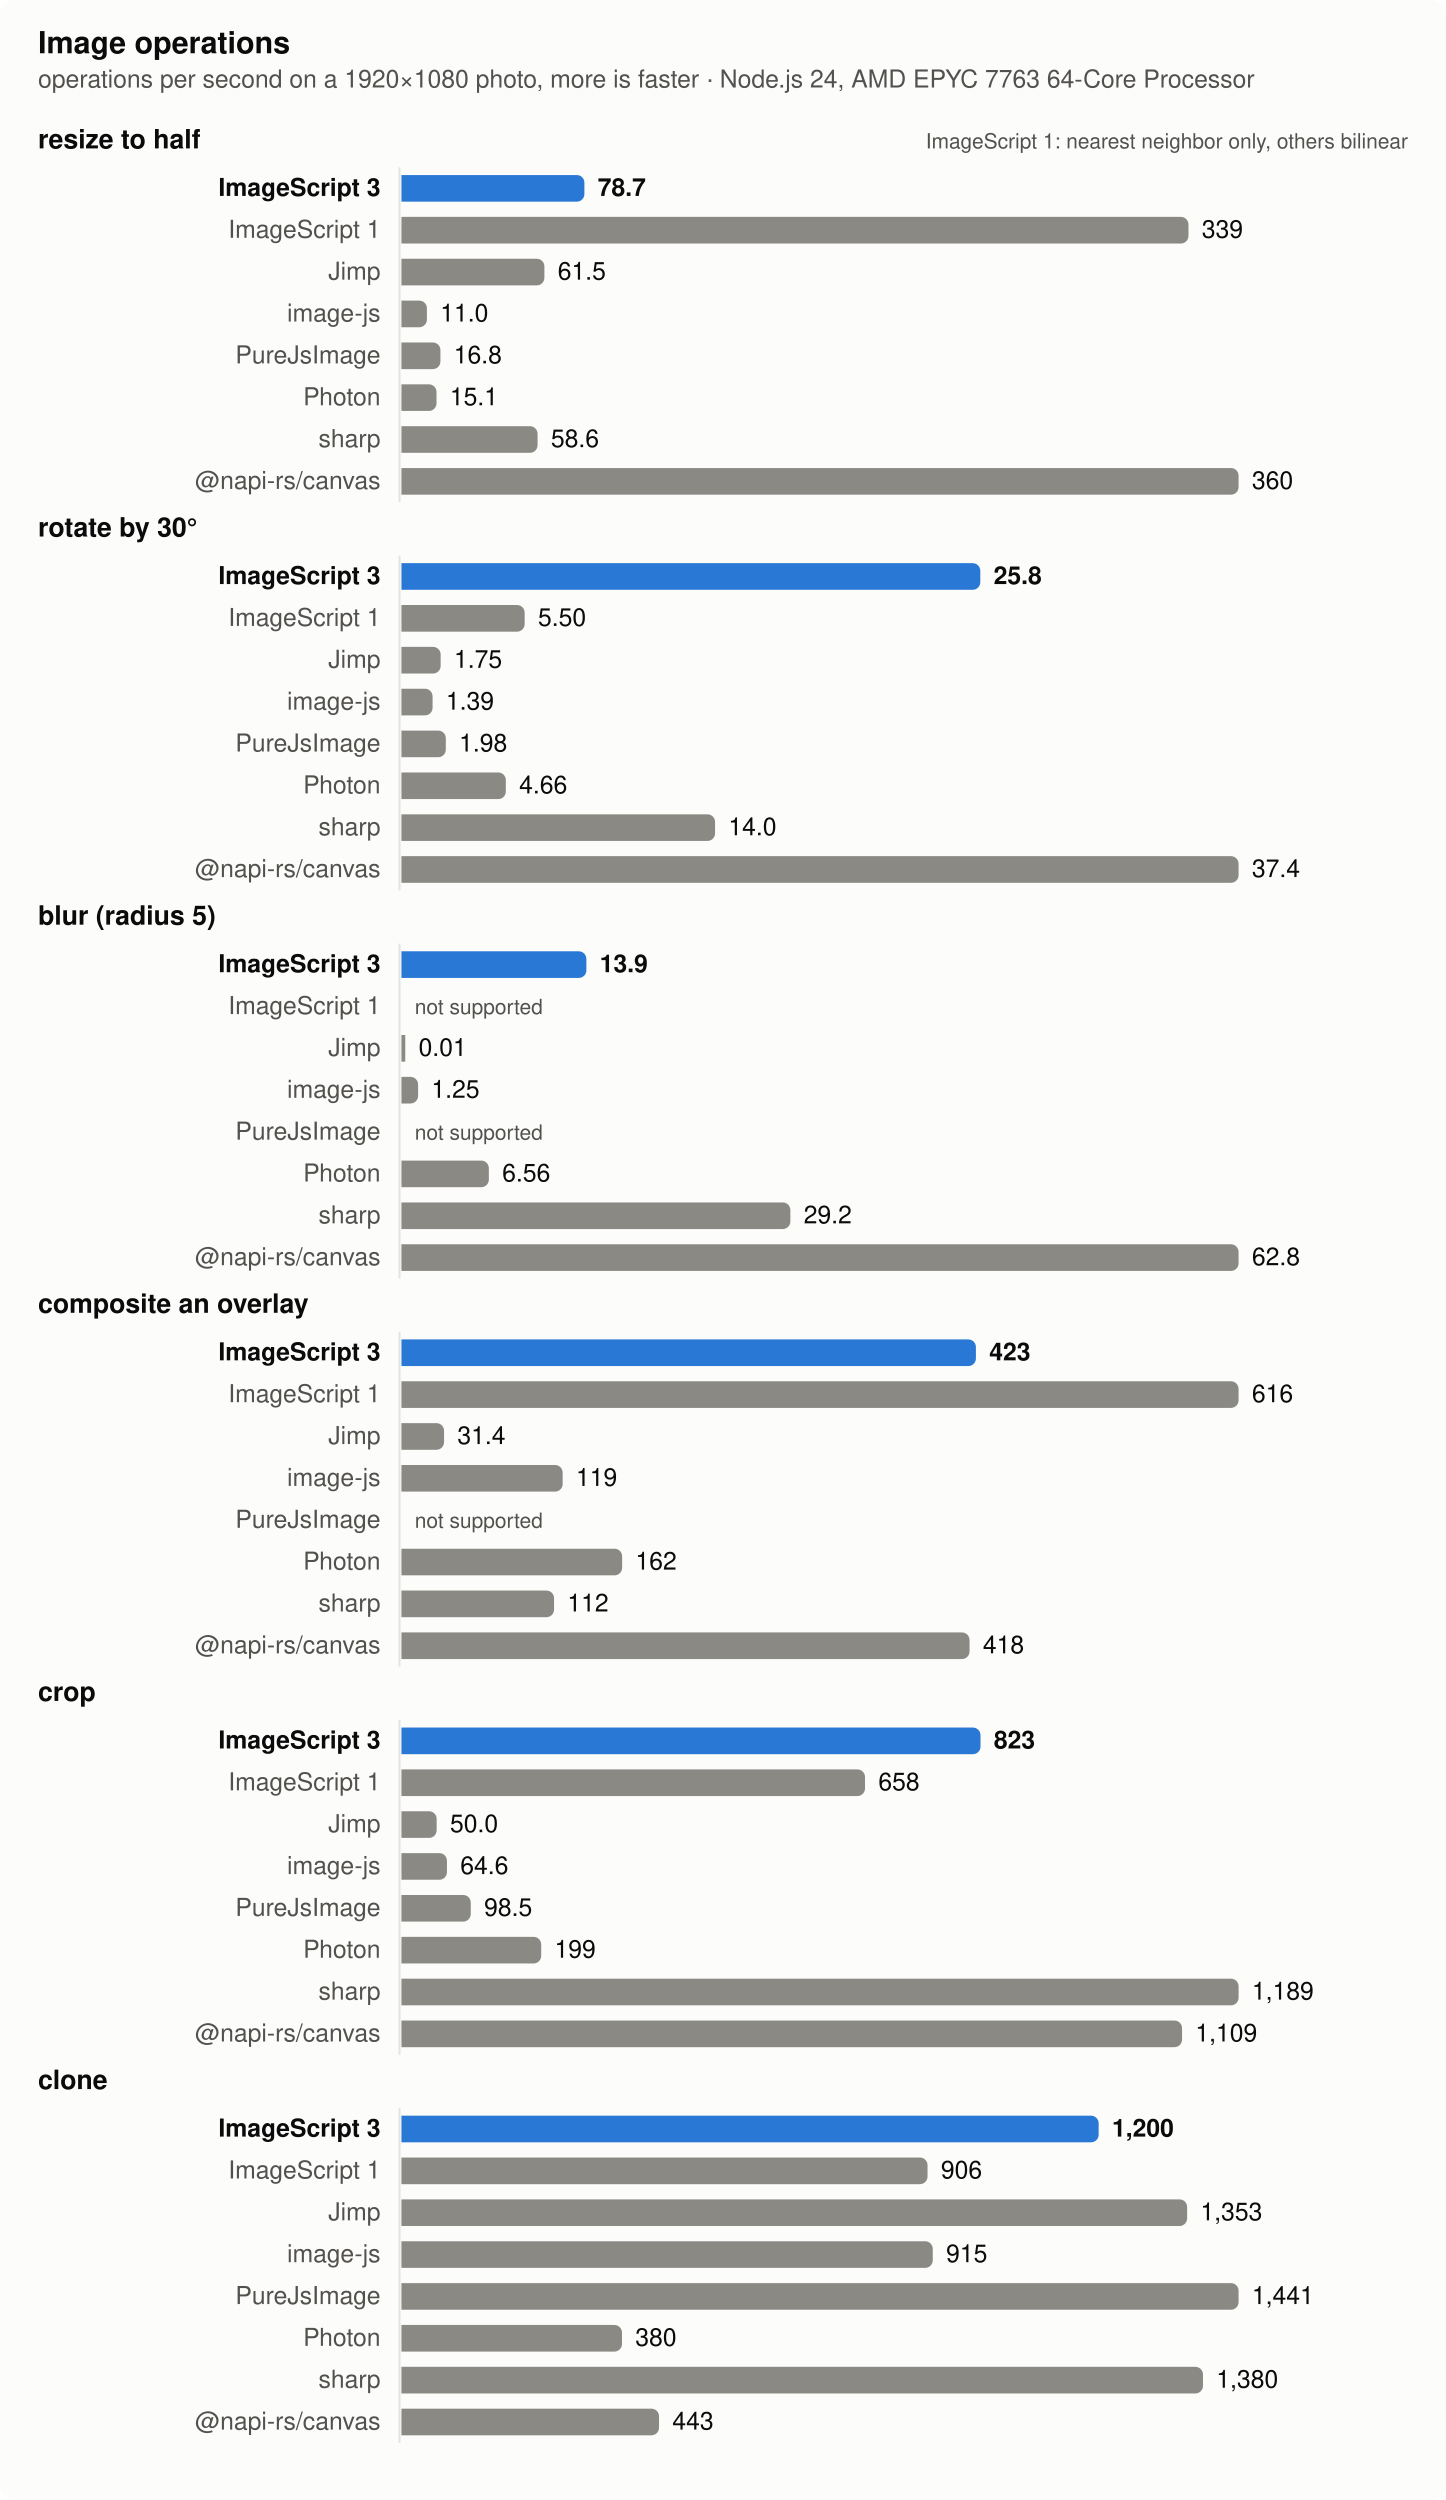
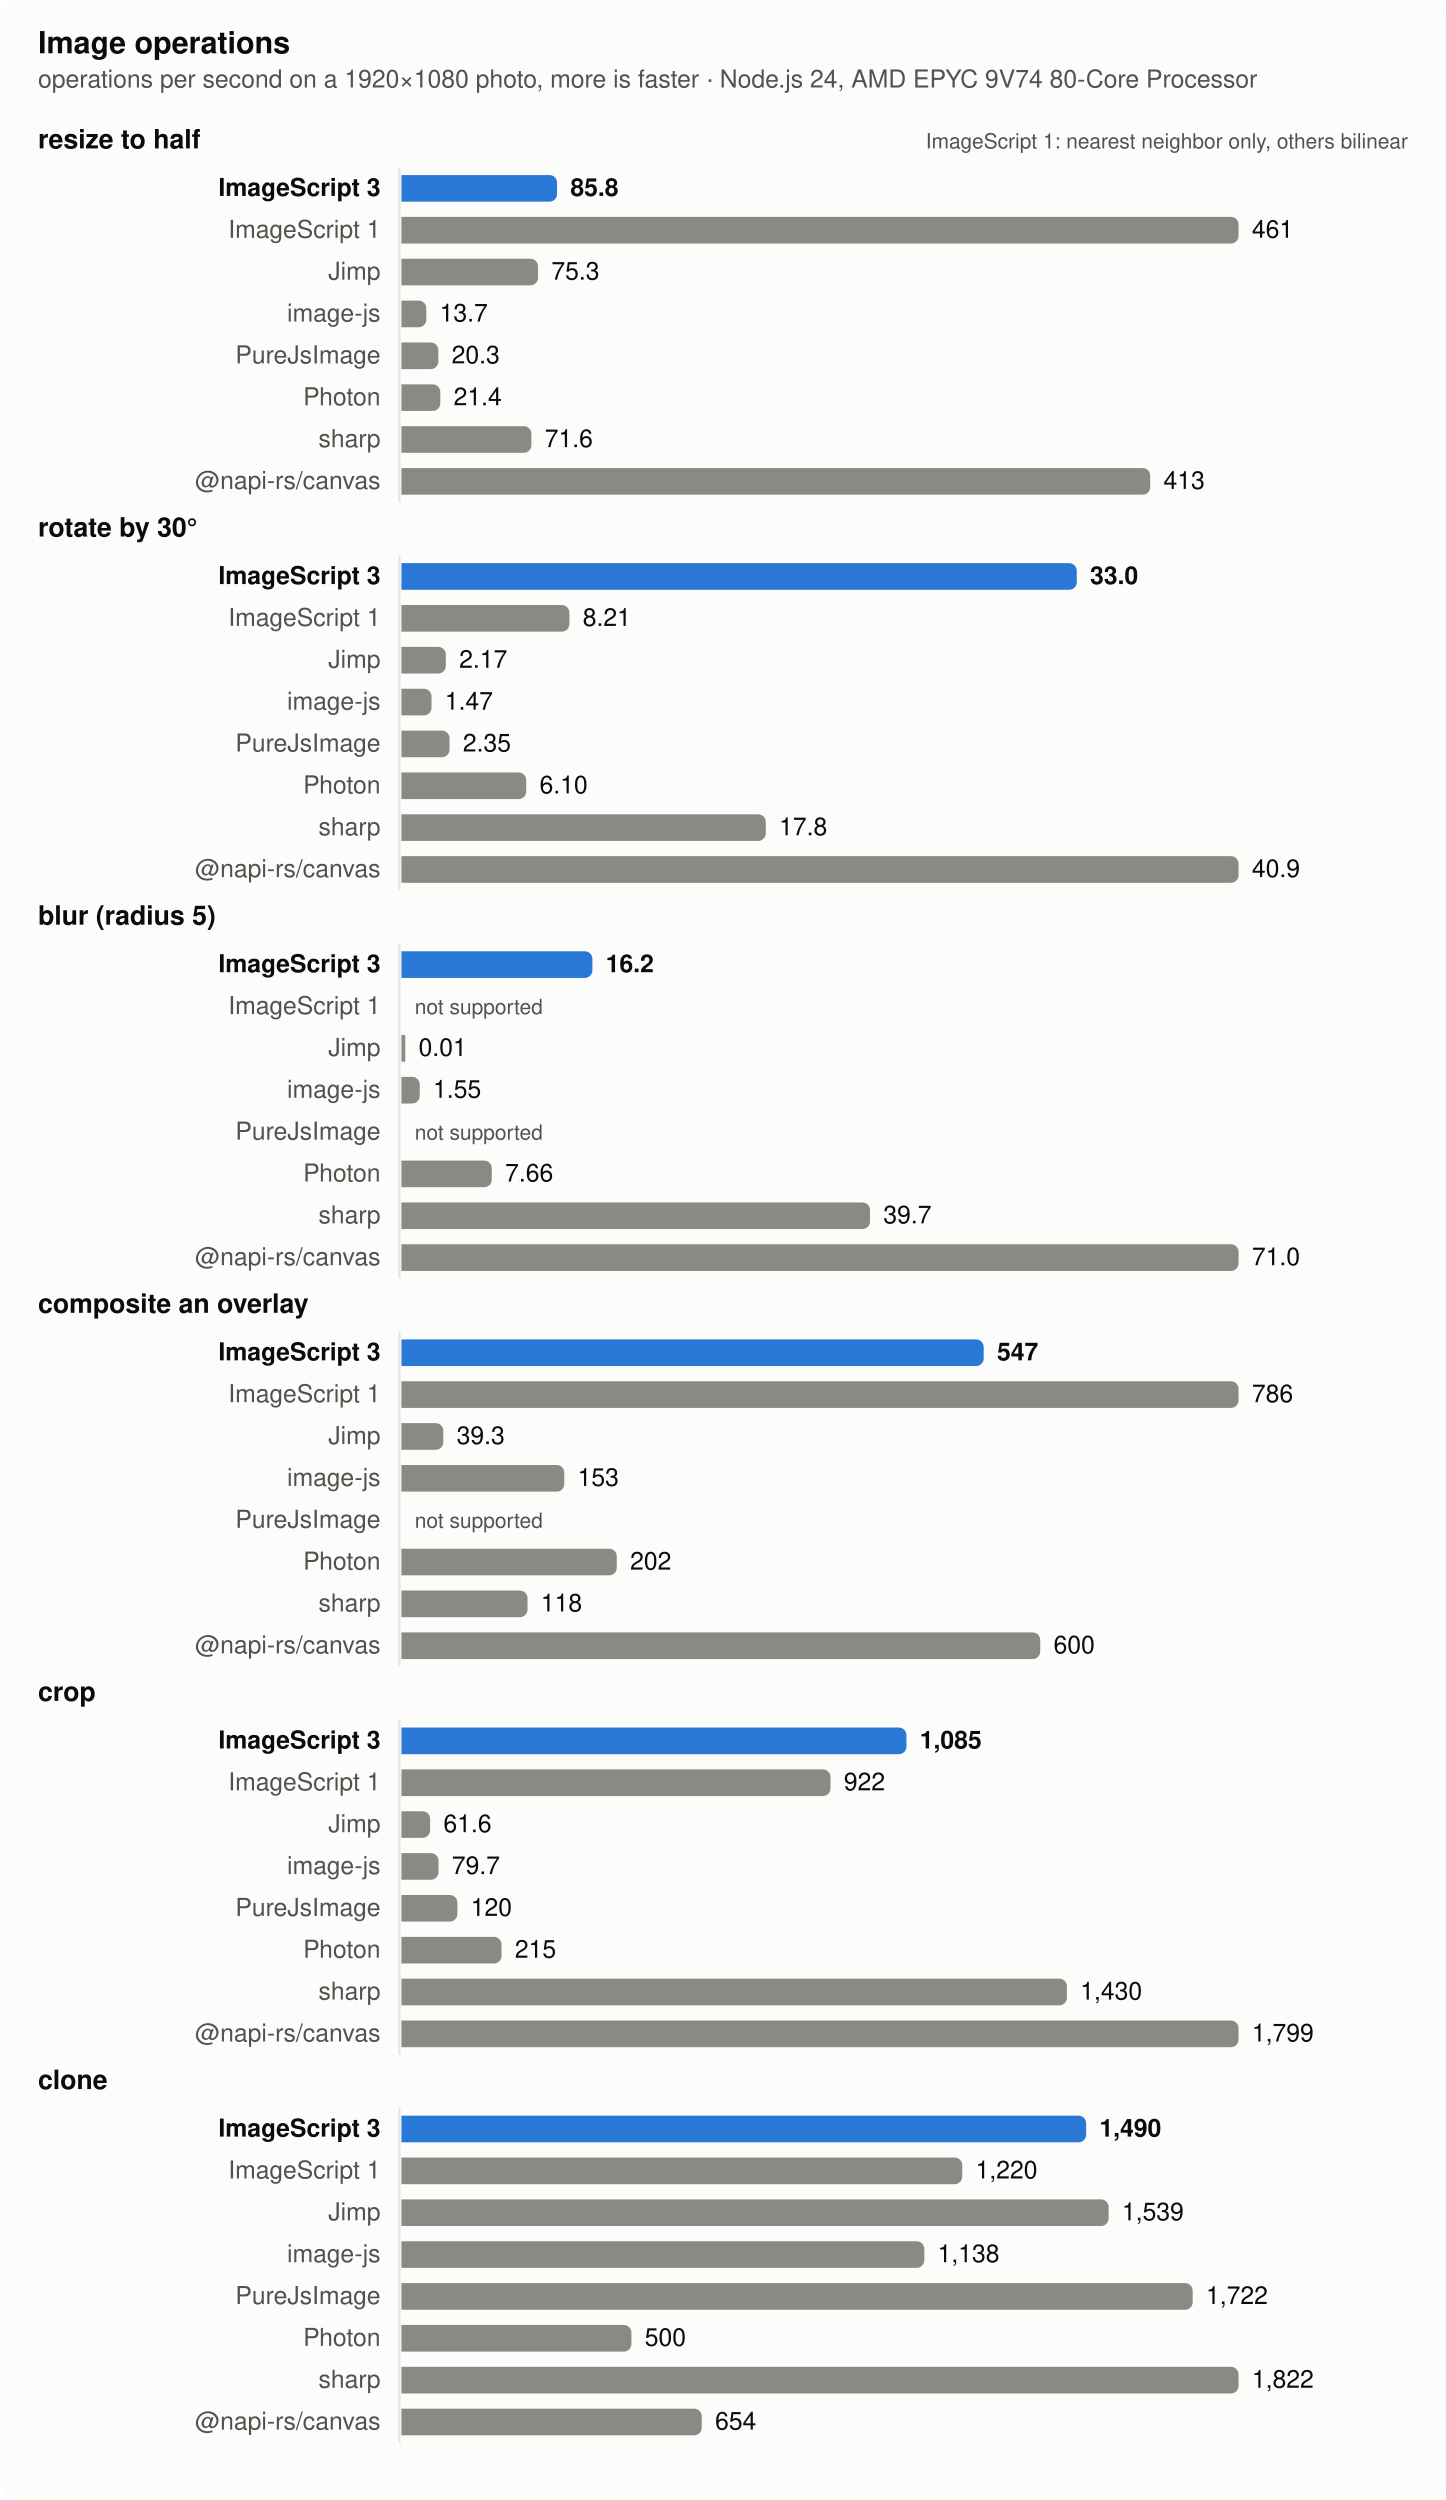
<svg xmlns="http://www.w3.org/2000/svg" width="760" height="1314" viewBox="0 0 760 1314" role="img" aria-label="Image operations">
  <style>
  .surface { fill: #fcfcfb } .text { fill: #0b0b0b } .muted { fill: #52514e } .grid { stroke: #e4e3df }
  .bar { fill: #8a8983 } .bar.highlight { fill: #2a78d6 }
  @media (prefers-color-scheme: dark) {
    .surface { fill: #1a1a19 } .text { fill: #f0efec } .muted { fill: #c3c2b7 } .grid { stroke: #383835 }
    .bar { fill: #6d6c66 } .bar.highlight { fill: #3987e5 }
  }
  text { font: 13px -apple-system, BlinkMacSystemFont, 'Segoe UI', Helvetica, Arial, sans-serif }
  .title { font-weight: 600; font-size: 14px } .bold { font-weight: 600 } .small { font-size: 11px }</style>
  <rect class="surface" width="760" height="1314" rx="8" />
  <text class="text title" x="20" y="28" style="font-size:16px">Image operations</text>
-   <text class="muted" x="20" y="46">operations per second on a 1920×1080 photo, more is faster · Node.js 24, AMD EPYC 7763 64-Core Processor</text>
+   <text class="muted" x="20" y="46">operations per second on a 1920×1080 photo, more is faster · Node.js 24, AMD EPYC 9V74 80-Core Processor</text>
  <text class="text title" x="20" y="78">resize to half</text>
  <text class="muted small" x="740" y="78" text-anchor="end">ImageScript 1: nearest neighbor only, others bilinear</text>
  <line class="grid" x1="210" x2="210" y1="88" y2="264" stroke-width="1" />
  <text class="text bold" x="200" y="103" text-anchor="end">ImageScript 3</text>
-   <path class="bar highlight" d="M211,92h92.155a4,4 0 0 1 4,4v6a4,4 0 0 1 -4,4h-92.155z" />
-   <text class="text bold" x="314.155" y="103">78.7</text>
+   <path class="bar highlight" d="M211,92h77.791a4,4 0 0 1 4,4v6a4,4 0 0 1 -4,4h-77.791z" />
+   <text class="text bold" x="299.791" y="103">85.8</text>
  <text class="muted" x="200" y="125" text-anchor="end">ImageScript 1</text>
-   <path class="bar" d="M211,114h409.665a4,4 0 0 1 4,4v6a4,4 0 0 1 -4,4h-409.665z" />
-   <text class="text" x="631.665" y="125">339</text>
+   <path class="bar" d="M211,114h436a4,4 0 0 1 4,4v6a4,4 0 0 1 -4,4h-436z" />
+   <text class="text" x="658" y="125">461</text>
  <text class="muted" x="200" y="147" text-anchor="end">Jimp</text>
-   <path class="bar" d="M211,136h71.133a4,4 0 0 1 4,4v6a4,4 0 0 1 -4,4h-71.133z" />
-   <text class="text" x="293.133" y="147">61.5</text>
+   <path class="bar" d="M211,136h67.789a4,4 0 0 1 4,4v6a4,4 0 0 1 -4,4h-67.789z" />
+   <text class="text" x="289.789" y="147">75.3</text>
  <text class="muted" x="200" y="169" text-anchor="end">image-js</text>
-   <path class="bar" d="M211,158h9.387a4,4 0 0 1 4,4v6a4,4 0 0 1 -4,4h-9.387z" />
-   <text class="text" x="231.387" y="169">11.0</text>
+   <path class="bar" d="M211,158h9.082a4,4 0 0 1 4,4v6a4,4 0 0 1 -4,4h-9.082z" />
+   <text class="text" x="231.082" y="169">13.7</text>
  <text class="muted" x="200" y="191" text-anchor="end">PureJsImage</text>
-   <path class="bar" d="M211,180h16.484a4,4 0 0 1 4,4v6a4,4 0 0 1 -4,4h-16.484z" />
-   <text class="text" x="238.484" y="191">16.8</text>
+   <path class="bar" d="M211,180h15.375a4,4 0 0 1 4,4v6a4,4 0 0 1 -4,4h-15.375z" />
+   <text class="text" x="237.375" y="191">20.3</text>
  <text class="muted" x="200" y="213" text-anchor="end">Photon</text>
-   <path class="bar" d="M211,202h14.432a4,4 0 0 1 4,4v6a4,4 0 0 1 -4,4h-14.432z" />
-   <text class="text" x="236.432" y="213">15.1</text>
+   <path class="bar" d="M211,202h16.414a4,4 0 0 1 4,4v6a4,4 0 0 1 -4,4h-16.414z" />
+   <text class="text" x="238.414" y="213">21.4</text>
  <text class="muted" x="200" y="235" text-anchor="end">sharp</text>
-   <path class="bar" d="M211,224h67.554a4,4 0 0 1 4,4v6a4,4 0 0 1 -4,4h-67.554z" />
-   <text class="text" x="289.554" y="235">58.6</text>
+   <path class="bar" d="M211,224h64.299a4,4 0 0 1 4,4v6a4,4 0 0 1 -4,4h-64.299z" />
+   <text class="text" x="286.299" y="235">71.6</text>
  <text class="muted" x="200" y="257" text-anchor="end">@napi-rs/canvas</text>
-   <path class="bar" d="M211,246h436a4,4 0 0 1 4,4v6a4,4 0 0 1 -4,4h-436z" />
-   <text class="text" x="658" y="257">360</text>
+   <path class="bar" d="M211,246h389.555a4,4 0 0 1 4,4v6a4,4 0 0 1 -4,4h-389.555z" />
+   <text class="text" x="611.555" y="257">413</text>
  <text class="text title" x="20" y="282">rotate by 30°</text>
  <line class="grid" x1="210" x2="210" y1="292" y2="468" stroke-width="1" />
  <text class="text bold" x="200" y="307" text-anchor="end">ImageScript 3</text>
-   <path class="bar highlight" d="M211,296h300.244a4,4 0 0 1 4,4v6a4,4 0 0 1 -4,4h-300.244z" />
-   <text class="text bold" x="522.244" y="307">25.8</text>
+   <path class="bar highlight" d="M211,296h350.946a4,4 0 0 1 4,4v6a4,4 0 0 1 -4,4h-350.946z" />
+   <text class="text bold" x="572.946" y="307">33.0</text>
  <text class="muted" x="200" y="329" text-anchor="end">ImageScript 1</text>
-   <path class="bar" d="M211,318h60.758a4,4 0 0 1 4,4v6a4,4 0 0 1 -4,4h-60.758z" />
-   <text class="text" x="282.758" y="329">5.50</text>
+   <path class="bar" d="M211,318h84.28a4,4 0 0 1 4,4v6a4,4 0 0 1 -4,4h-84.28z" />
+   <text class="text" x="306.28" y="329">8.21</text>
  <text class="muted" x="200" y="351" text-anchor="end">Jimp</text>
-   <path class="bar" d="M211,340h16.605a4,4 0 0 1 4,4v6a4,4 0 0 1 -4,4h-16.605z" />
-   <text class="text" x="238.605" y="351">1.75</text>
+   <path class="bar" d="M211,340h19.333a4,4 0 0 1 4,4v6a4,4 0 0 1 -4,4h-19.333z" />
+   <text class="text" x="241.333" y="351">2.17</text>
  <text class="muted" x="200" y="373" text-anchor="end">image-js</text>
-   <path class="bar" d="M211,362h12.366a4,4 0 0 1 4,4v6a4,4 0 0 1 -4,4h-12.366z" />
-   <text class="text" x="234.366" y="373">1.39</text>
+   <path class="bar" d="M211,362h11.806a4,4 0 0 1 4,4v6a4,4 0 0 1 -4,4h-11.806z" />
+   <text class="text" x="233.806" y="373">1.47</text>
  <text class="muted" x="200" y="395" text-anchor="end">PureJsImage</text>
-   <path class="bar" d="M211,384h19.313a4,4 0 0 1 4,4v6a4,4 0 0 1 -4,4h-19.313z" />
-   <text class="text" x="241.313" y="395">1.98</text>
+   <path class="bar" d="M211,384h21.269a4,4 0 0 1 4,4v6a4,4 0 0 1 -4,4h-21.269z" />
+   <text class="text" x="243.269" y="395">2.35</text>
  <text class="muted" x="200" y="417" text-anchor="end">Photon</text>
-   <path class="bar" d="M211,406h50.868a4,4 0 0 1 4,4v6a4,4 0 0 1 -4,4h-50.868z" />
-   <text class="text" x="272.868" y="417">4.66</text>
+   <path class="bar" d="M211,406h61.591a4,4 0 0 1 4,4v6a4,4 0 0 1 -4,4h-61.591z" />
+   <text class="text" x="283.591" y="417">6.10</text>
  <text class="muted" x="200" y="439" text-anchor="end">sharp</text>
-   <path class="bar" d="M211,428h160.838a4,4 0 0 1 4,4v6a4,4 0 0 1 -4,4h-160.838z" />
-   <text class="text" x="382.838" y="439">14.0</text>
+   <path class="bar" d="M211,428h187.505a4,4 0 0 1 4,4v6a4,4 0 0 1 -4,4h-187.505z" />
+   <text class="text" x="409.505" y="439">17.8</text>
  <text class="muted" x="200" y="461" text-anchor="end">@napi-rs/canvas</text>
  <path class="bar" d="M211,450h436a4,4 0 0 1 4,4v6a4,4 0 0 1 -4,4h-436z" />
-   <text class="text" x="658" y="461">37.4</text>
+   <text class="text" x="658" y="461">40.9</text>
  <text class="text title" x="20" y="486">blur (radius 5)</text>
  <line class="grid" x1="210" x2="210" y1="496" y2="672" stroke-width="1" />
  <text class="text bold" x="200" y="511" text-anchor="end">ImageScript 3</text>
-   <path class="bar highlight" d="M211,500h93.202a4,4 0 0 1 4,4v6a4,4 0 0 1 -4,4h-93.202z" />
-   <text class="text bold" x="315.202" y="511">13.9</text>
+   <path class="bar highlight" d="M211,500h96.361a4,4 0 0 1 4,4v6a4,4 0 0 1 -4,4h-96.361z" />
+   <text class="text bold" x="318.361" y="511">16.2</text>
  <text class="muted" x="200" y="533" text-anchor="end">ImageScript 1</text>
  <text class="muted small" x="218" y="533">not supported</text>
  <text class="muted" x="200" y="555" text-anchor="end">Jimp</text>
  <rect class="bar" x="211" y="544" width="2" height="14" />
  <text class="text" x="220" y="555">0.01</text>
  <text class="muted" x="200" y="577" text-anchor="end">image-js</text>
-   <path class="bar" d="M211,566h4.754a4,4 0 0 1 4,4v6a4,4 0 0 1 -4,4h-4.754z" />
-   <text class="text" x="226.754" y="577">1.25</text>
+   <path class="bar" d="M211,566h5.608a4,4 0 0 1 4,4v6a4,4 0 0 1 -4,4h-5.608z" />
+   <text class="text" x="227.608" y="577">1.55</text>
  <text class="muted" x="200" y="599" text-anchor="end">PureJsImage</text>
  <text class="muted small" x="218" y="599">not supported</text>
  <text class="muted" x="200" y="621" text-anchor="end">Photon</text>
-   <path class="bar" d="M211,610h41.94a4,4 0 0 1 4,4v6a4,4 0 0 1 -4,4h-41.94z" />
-   <text class="text" x="263.94" y="621">6.56</text>
+   <path class="bar" d="M211,610h43.484a4,4 0 0 1 4,4v6a4,4 0 0 1 -4,4h-43.484z" />
+   <text class="text" x="265.484" y="621">7.66</text>
  <text class="muted" x="200" y="643" text-anchor="end">sharp</text>
-   <path class="bar" d="M211,632h200.418a4,4 0 0 1 4,4v6a4,4 0 0 1 -4,4h-200.418z" />
-   <text class="text" x="422.418" y="643">29.2</text>
+   <path class="bar" d="M211,632h242.283a4,4 0 0 1 4,4v6a4,4 0 0 1 -4,4h-242.283z" />
+   <text class="text" x="464.283" y="643">39.7</text>
  <text class="muted" x="200" y="665" text-anchor="end">@napi-rs/canvas</text>
  <path class="bar" d="M211,654h436a4,4 0 0 1 4,4v6a4,4 0 0 1 -4,4h-436z" />
-   <text class="text" x="658" y="665">62.8</text>
+   <text class="text" x="658" y="665">71.0</text>
  <text class="text title" x="20" y="690">composite an overlay</text>
  <line class="grid" x1="210" x2="210" y1="700" y2="876" stroke-width="1" />
  <text class="text bold" x="200" y="715" text-anchor="end">ImageScript 3</text>
-   <path class="bar highlight" d="M211,704h297.936a4,4 0 0 1 4,4v6a4,4 0 0 1 -4,4h-297.936z" />
-   <text class="text bold" x="519.936" y="715">423</text>
+   <path class="bar highlight" d="M211,704h302.022a4,4 0 0 1 4,4v6a4,4 0 0 1 -4,4h-302.022z" />
+   <text class="text bold" x="524.022" y="715">547</text>
  <text class="muted" x="200" y="737" text-anchor="end">ImageScript 1</text>
  <path class="bar" d="M211,726h436a4,4 0 0 1 4,4v6a4,4 0 0 1 -4,4h-436z" />
-   <text class="text" x="658" y="737">616</text>
+   <text class="text" x="658" y="737">786</text>
  <text class="muted" x="200" y="759" text-anchor="end">Jimp</text>
-   <path class="bar" d="M211,748h18.395a4,4 0 0 1 4,4v6a4,4 0 0 1 -4,4h-18.395z" />
-   <text class="text" x="240.395" y="759">31.4</text>
+   <path class="bar" d="M211,748h18.007a4,4 0 0 1 4,4v6a4,4 0 0 1 -4,4h-18.007z" />
+   <text class="text" x="240.007" y="759">39.3</text>
  <text class="muted" x="200" y="781" text-anchor="end">image-js</text>
-   <path class="bar" d="M211,770h80.732a4,4 0 0 1 4,4v6a4,4 0 0 1 -4,4h-80.732z" />
-   <text class="text" x="302.732" y="781">119</text>
+   <path class="bar" d="M211,770h81.583a4,4 0 0 1 4,4v6a4,4 0 0 1 -4,4h-81.583z" />
+   <text class="text" x="303.583" y="781">153</text>
  <text class="muted" x="200" y="803" text-anchor="end">PureJsImage</text>
  <text class="muted small" x="218" y="803">not supported</text>
  <text class="muted" x="200" y="825" text-anchor="end">Photon</text>
-   <path class="bar" d="M211,814h111.997a4,4 0 0 1 4,4v6a4,4 0 0 1 -4,4h-111.997z" />
-   <text class="text" x="333.997" y="825">162</text>
+   <path class="bar" d="M211,814h109.174a4,4 0 0 1 4,4v6a4,4 0 0 1 -4,4h-109.174z" />
+   <text class="text" x="331.174" y="825">202</text>
  <text class="muted" x="200" y="847" text-anchor="end">sharp</text>
-   <path class="bar" d="M211,836h76.212a4,4 0 0 1 4,4v6a4,4 0 0 1 -4,4h-76.212z" />
-   <text class="text" x="298.212" y="847">112</text>
+   <path class="bar" d="M211,836h62.273a4,4 0 0 1 4,4v6a4,4 0 0 1 -4,4h-62.273z" />
+   <text class="text" x="284.273" y="847">118</text>
  <text class="muted" x="200" y="869" text-anchor="end">@napi-rs/canvas</text>
-   <path class="bar" d="M211,858h294.594a4,4 0 0 1 4,4v6a4,4 0 0 1 -4,4h-294.594z" />
-   <text class="text" x="516.594" y="869">418</text>
+   <path class="bar" d="M211,858h331.74a4,4 0 0 1 4,4v6a4,4 0 0 1 -4,4h-331.74z" />
+   <text class="text" x="553.74" y="869">600</text>
  <text class="text title" x="20" y="894">crop</text>
  <line class="grid" x1="210" x2="210" y1="904" y2="1080" stroke-width="1" />
  <text class="text bold" x="200" y="919" text-anchor="end">ImageScript 3</text>
-   <path class="bar highlight" d="M211,908h300.358a4,4 0 0 1 4,4v6a4,4 0 0 1 -4,4h-300.358z" />
-   <text class="text bold" x="522.358" y="919">823</text>
+   <path class="bar highlight" d="M211,908h261.424a4,4 0 0 1 4,4v6a4,4 0 0 1 -4,4h-261.424z" />
+   <text class="text bold" x="483.424" y="919">1,085</text>
  <text class="muted" x="200" y="941" text-anchor="end">ImageScript 1</text>
-   <path class="bar" d="M211,930h239.651a4,4 0 0 1 4,4v6a4,4 0 0 1 -4,4h-239.651z" />
-   <text class="text" x="461.651" y="941">658</text>
+   <path class="bar" d="M211,930h221.518a4,4 0 0 1 4,4v6a4,4 0 0 1 -4,4h-221.518z" />
+   <text class="text" x="443.518" y="941">922</text>
  <text class="muted" x="200" y="963" text-anchor="end">Jimp</text>
-   <path class="bar" d="M211,952h14.505a4,4 0 0 1 4,4v6a4,4 0 0 1 -4,4h-14.505z" />
-   <text class="text" x="236.505" y="963">50.0</text>
+   <path class="bar" d="M211,952h11.065a4,4 0 0 1 4,4v6a4,4 0 0 1 -4,4h-11.065z" />
+   <text class="text" x="233.065" y="963">61.6</text>
  <text class="muted" x="200" y="985" text-anchor="end">image-js</text>
-   <path class="bar" d="M211,974h19.919a4,4 0 0 1 4,4v6a4,4 0 0 1 -4,4h-19.919z" />
-   <text class="text" x="241.919" y="985">64.6</text>
+   <path class="bar" d="M211,974h15.486a4,4 0 0 1 4,4v6a4,4 0 0 1 -4,4h-15.486z" />
+   <text class="text" x="237.486" y="985">79.7</text>
  <text class="muted" x="200" y="1007" text-anchor="end">PureJsImage</text>
-   <path class="bar" d="M211,996h32.433a4,4 0 0 1 4,4v6a4,4 0 0 1 -4,4h-32.433z" />
-   <text class="text" x="254.433" y="1007">98.5</text>
+   <path class="bar" d="M211,996h25.411a4,4 0 0 1 4,4v6a4,4 0 0 1 -4,4h-25.411z" />
+   <text class="text" x="247.411" y="1007">120</text>
  <text class="muted" x="200" y="1029" text-anchor="end">Photon</text>
-   <path class="bar" d="M211,1018h69.455a4,4 0 0 1 4,4v6a4,4 0 0 1 -4,4h-69.455z" />
-   <text class="text" x="291.455" y="1029">199</text>
+   <path class="bar" d="M211,1018h48.599a4,4 0 0 1 4,4v6a4,4 0 0 1 -4,4h-48.599z" />
+   <text class="text" x="270.599" y="1029">215</text>
  <text class="muted" x="200" y="1051" text-anchor="end">sharp</text>
-   <path class="bar" d="M211,1040h436a4,4 0 0 1 4,4v6a4,4 0 0 1 -4,4h-436z" />
-   <text class="text" x="658" y="1051">1,189</text>
+   <path class="bar" d="M211,1040h345.77a4,4 0 0 1 4,4v6a4,4 0 0 1 -4,4h-345.77z" />
+   <text class="text" x="567.77" y="1051">1,430</text>
  <text class="muted" x="200" y="1073" text-anchor="end">@napi-rs/canvas</text>
-   <path class="bar" d="M211,1062h406.283a4,4 0 0 1 4,4v6a4,4 0 0 1 -4,4h-406.283z" />
-   <text class="text" x="628.283" y="1073">1,109</text>
+   <path class="bar" d="M211,1062h436a4,4 0 0 1 4,4v6a4,4 0 0 1 -4,4h-436z" />
+   <text class="text" x="658" y="1073">1,799</text>
  <text class="text title" x="20" y="1098">clone</text>
  <line class="grid" x1="210" x2="210" y1="1108" y2="1284" stroke-width="1" />
  <text class="text bold" x="200" y="1123" text-anchor="end">ImageScript 3</text>
-   <path class="bar highlight" d="M211,1112h362.452a4,4 0 0 1 4,4v6a4,4 0 0 1 -4,4h-362.452z" />
-   <text class="text bold" x="584.452" y="1123">1,200</text>
+   <path class="bar highlight" d="M211,1112h355.873a4,4 0 0 1 4,4v6a4,4 0 0 1 -4,4h-355.873z" />
+   <text class="text bold" x="577.873" y="1123">1,490</text>
  <text class="muted" x="200" y="1145" text-anchor="end">ImageScript 1</text>
-   <path class="bar" d="M211,1134h272.514a4,4 0 0 1 4,4v6a4,4 0 0 1 -4,4h-272.514z" />
-   <text class="text" x="494.514" y="1145">906</text>
+   <path class="bar" d="M211,1134h290.766a4,4 0 0 1 4,4v6a4,4 0 0 1 -4,4h-290.766z" />
+   <text class="text" x="512.766" y="1145">1,220</text>
  <text class="muted" x="200" y="1167" text-anchor="end">Jimp</text>
-   <path class="bar" d="M211,1156h408.955a4,4 0 0 1 4,4v6a4,4 0 0 1 -4,4h-408.955z" />
-   <text class="text" x="630.955" y="1167">1,353</text>
+   <path class="bar" d="M211,1156h367.695a4,4 0 0 1 4,4v6a4,4 0 0 1 -4,4h-367.695z" />
+   <text class="text" x="589.695" y="1167">1,539</text>
  <text class="muted" x="200" y="1189" text-anchor="end">image-js</text>
-   <path class="bar" d="M211,1178h275.262a4,4 0 0 1 4,4v6a4,4 0 0 1 -4,4h-275.262z" />
-   <text class="text" x="497.262" y="1189">915</text>
+   <path class="bar" d="M211,1178h270.809a4,4 0 0 1 4,4v6a4,4 0 0 1 -4,4h-270.809z" />
+   <text class="text" x="492.809" y="1189">1,138</text>
  <text class="muted" x="200" y="1211" text-anchor="end">PureJsImage</text>
-   <path class="bar" d="M211,1200h436a4,4 0 0 1 4,4v6a4,4 0 0 1 -4,4h-436z" />
-   <text class="text" x="658" y="1211">1,441</text>
+   <path class="bar" d="M211,1200h411.877a4,4 0 0 1 4,4v6a4,4 0 0 1 -4,4h-411.877z" />
+   <text class="text" x="633.877" y="1211">1,722</text>
  <text class="muted" x="200" y="1233" text-anchor="end">Photon</text>
-   <path class="bar" d="M211,1222h111.914a4,4 0 0 1 4,4v6a4,4 0 0 1 -4,4h-111.914z" />
-   <text class="text" x="333.914" y="1233">380</text>
+   <path class="bar" d="M211,1222h116.862a4,4 0 0 1 4,4v6a4,4 0 0 1 -4,4h-116.862z" />
+   <text class="text" x="338.862" y="1233">500</text>
  <text class="muted" x="200" y="1255" text-anchor="end">sharp</text>
-   <path class="bar" d="M211,1244h417.293a4,4 0 0 1 4,4v6a4,4 0 0 1 -4,4h-417.293z" />
-   <text class="text" x="639.293" y="1255">1,380</text>
+   <path class="bar" d="M211,1244h436a4,4 0 0 1 4,4v6a4,4 0 0 1 -4,4h-436z" />
+   <text class="text" x="658" y="1255">1,822</text>
  <text class="muted" x="200" y="1277" text-anchor="end">@napi-rs/canvas</text>
-   <path class="bar" d="M211,1266h131.396a4,4 0 0 1 4,4v6a4,4 0 0 1 -4,4h-131.396z" />
-   <text class="text" x="353.396" y="1277">443</text>
+   <path class="bar" d="M211,1266h153.837a4,4 0 0 1 4,4v6a4,4 0 0 1 -4,4h-153.837z" />
+   <text class="text" x="375.837" y="1277">654</text>
</svg>
